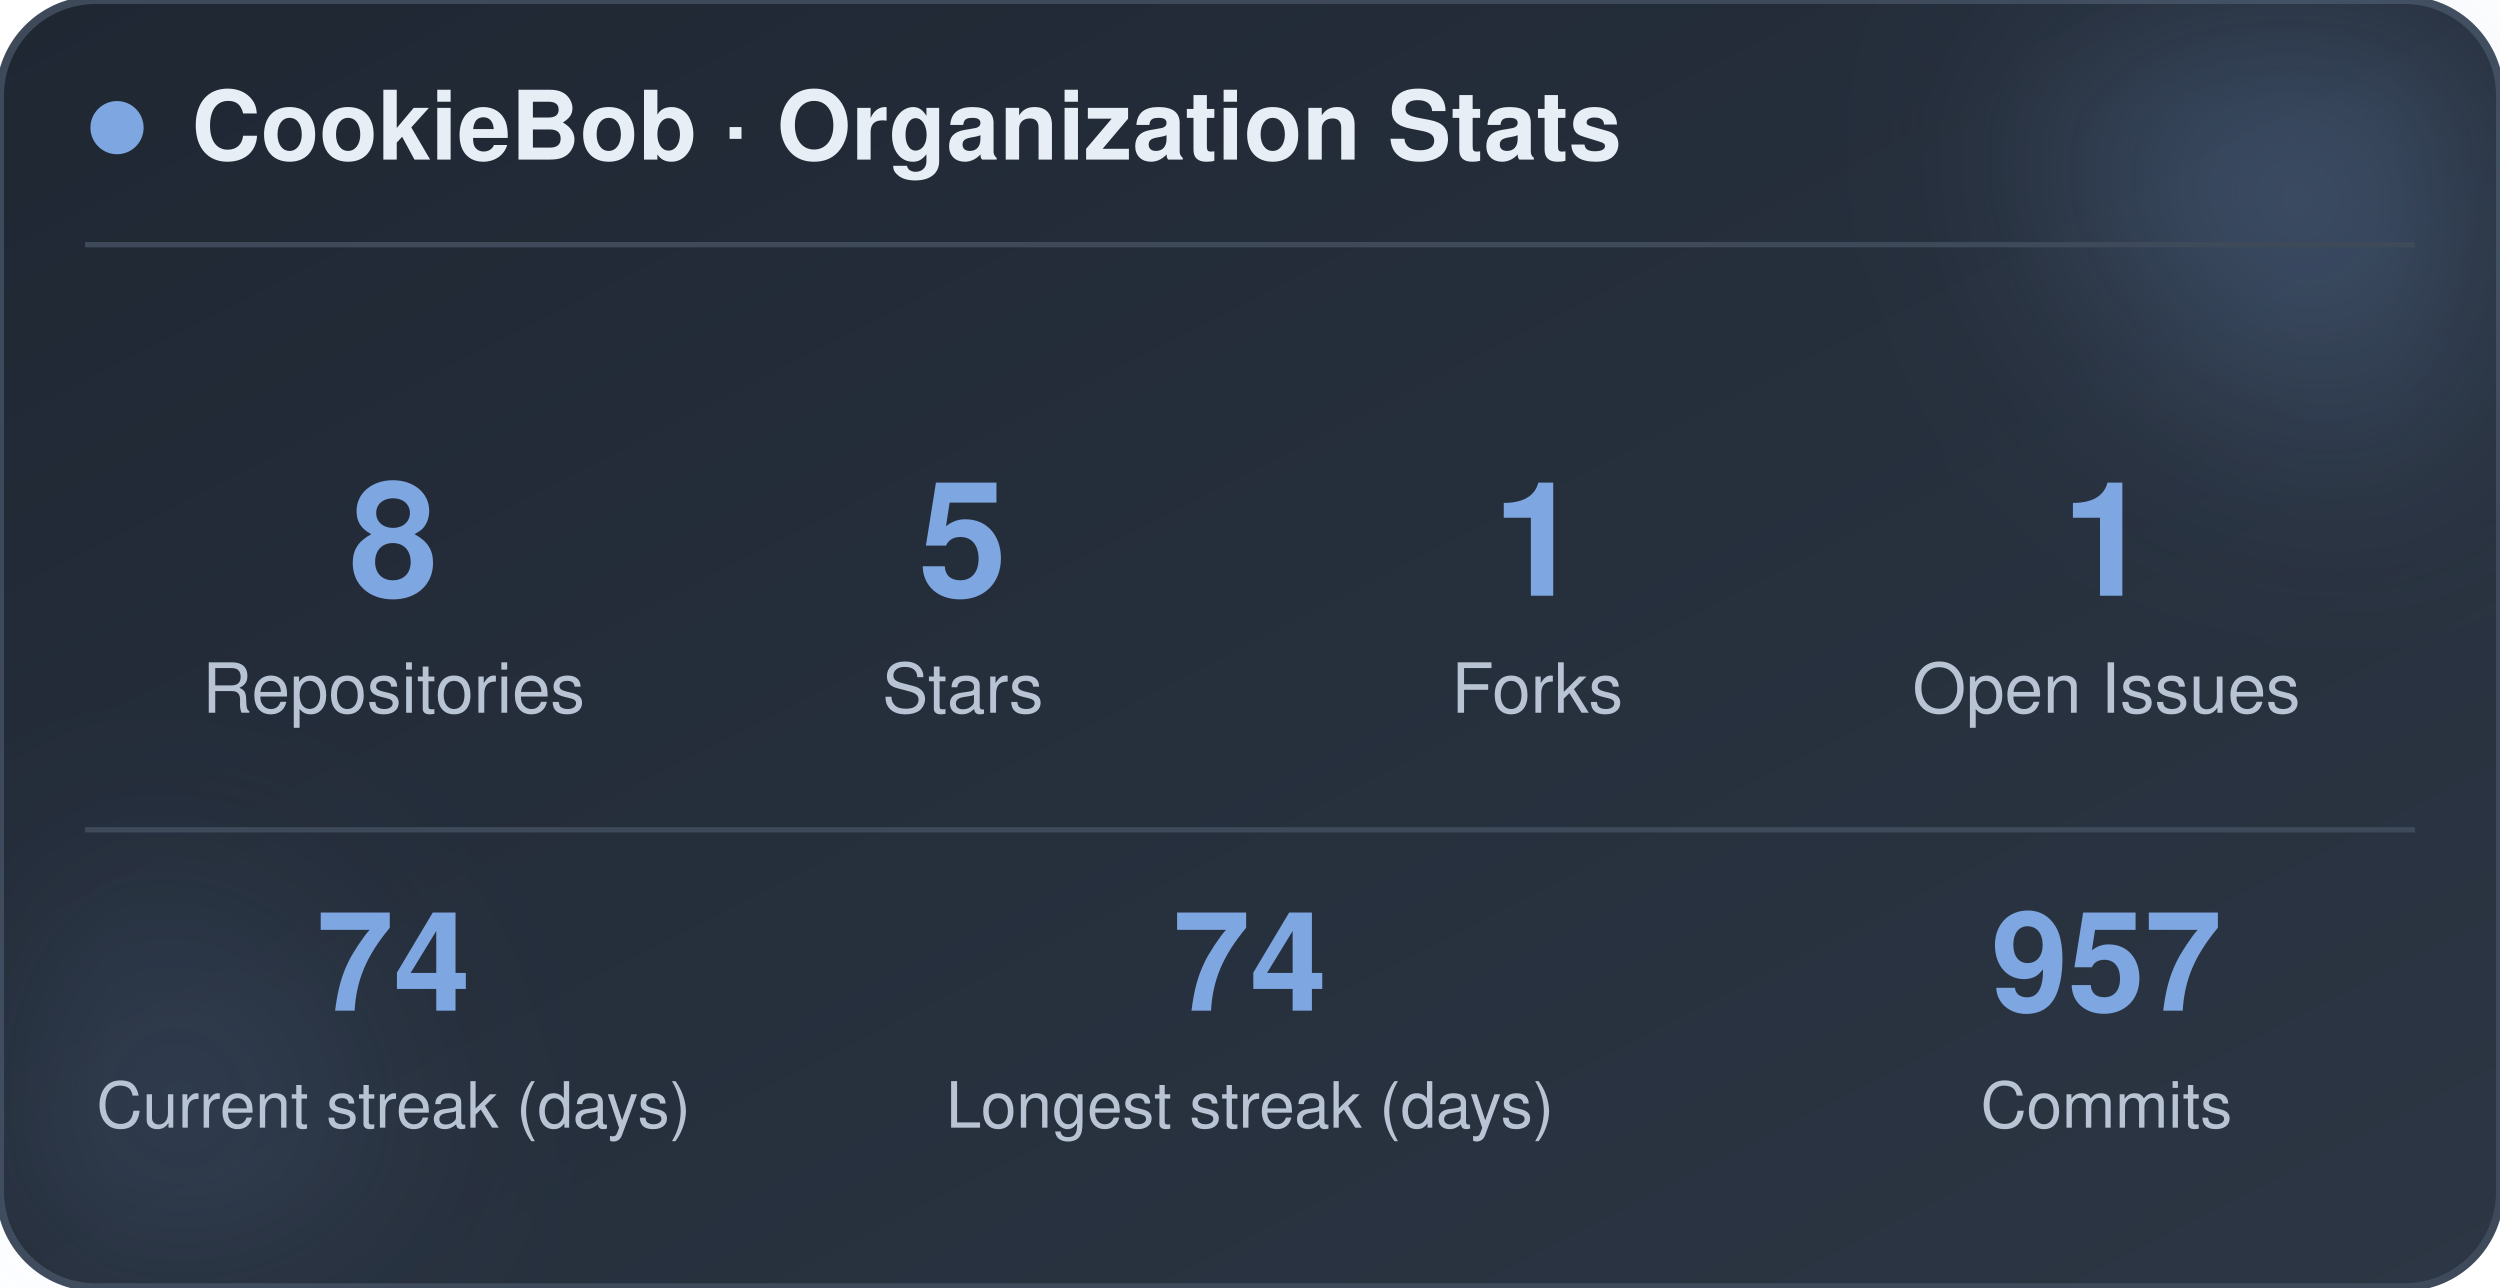
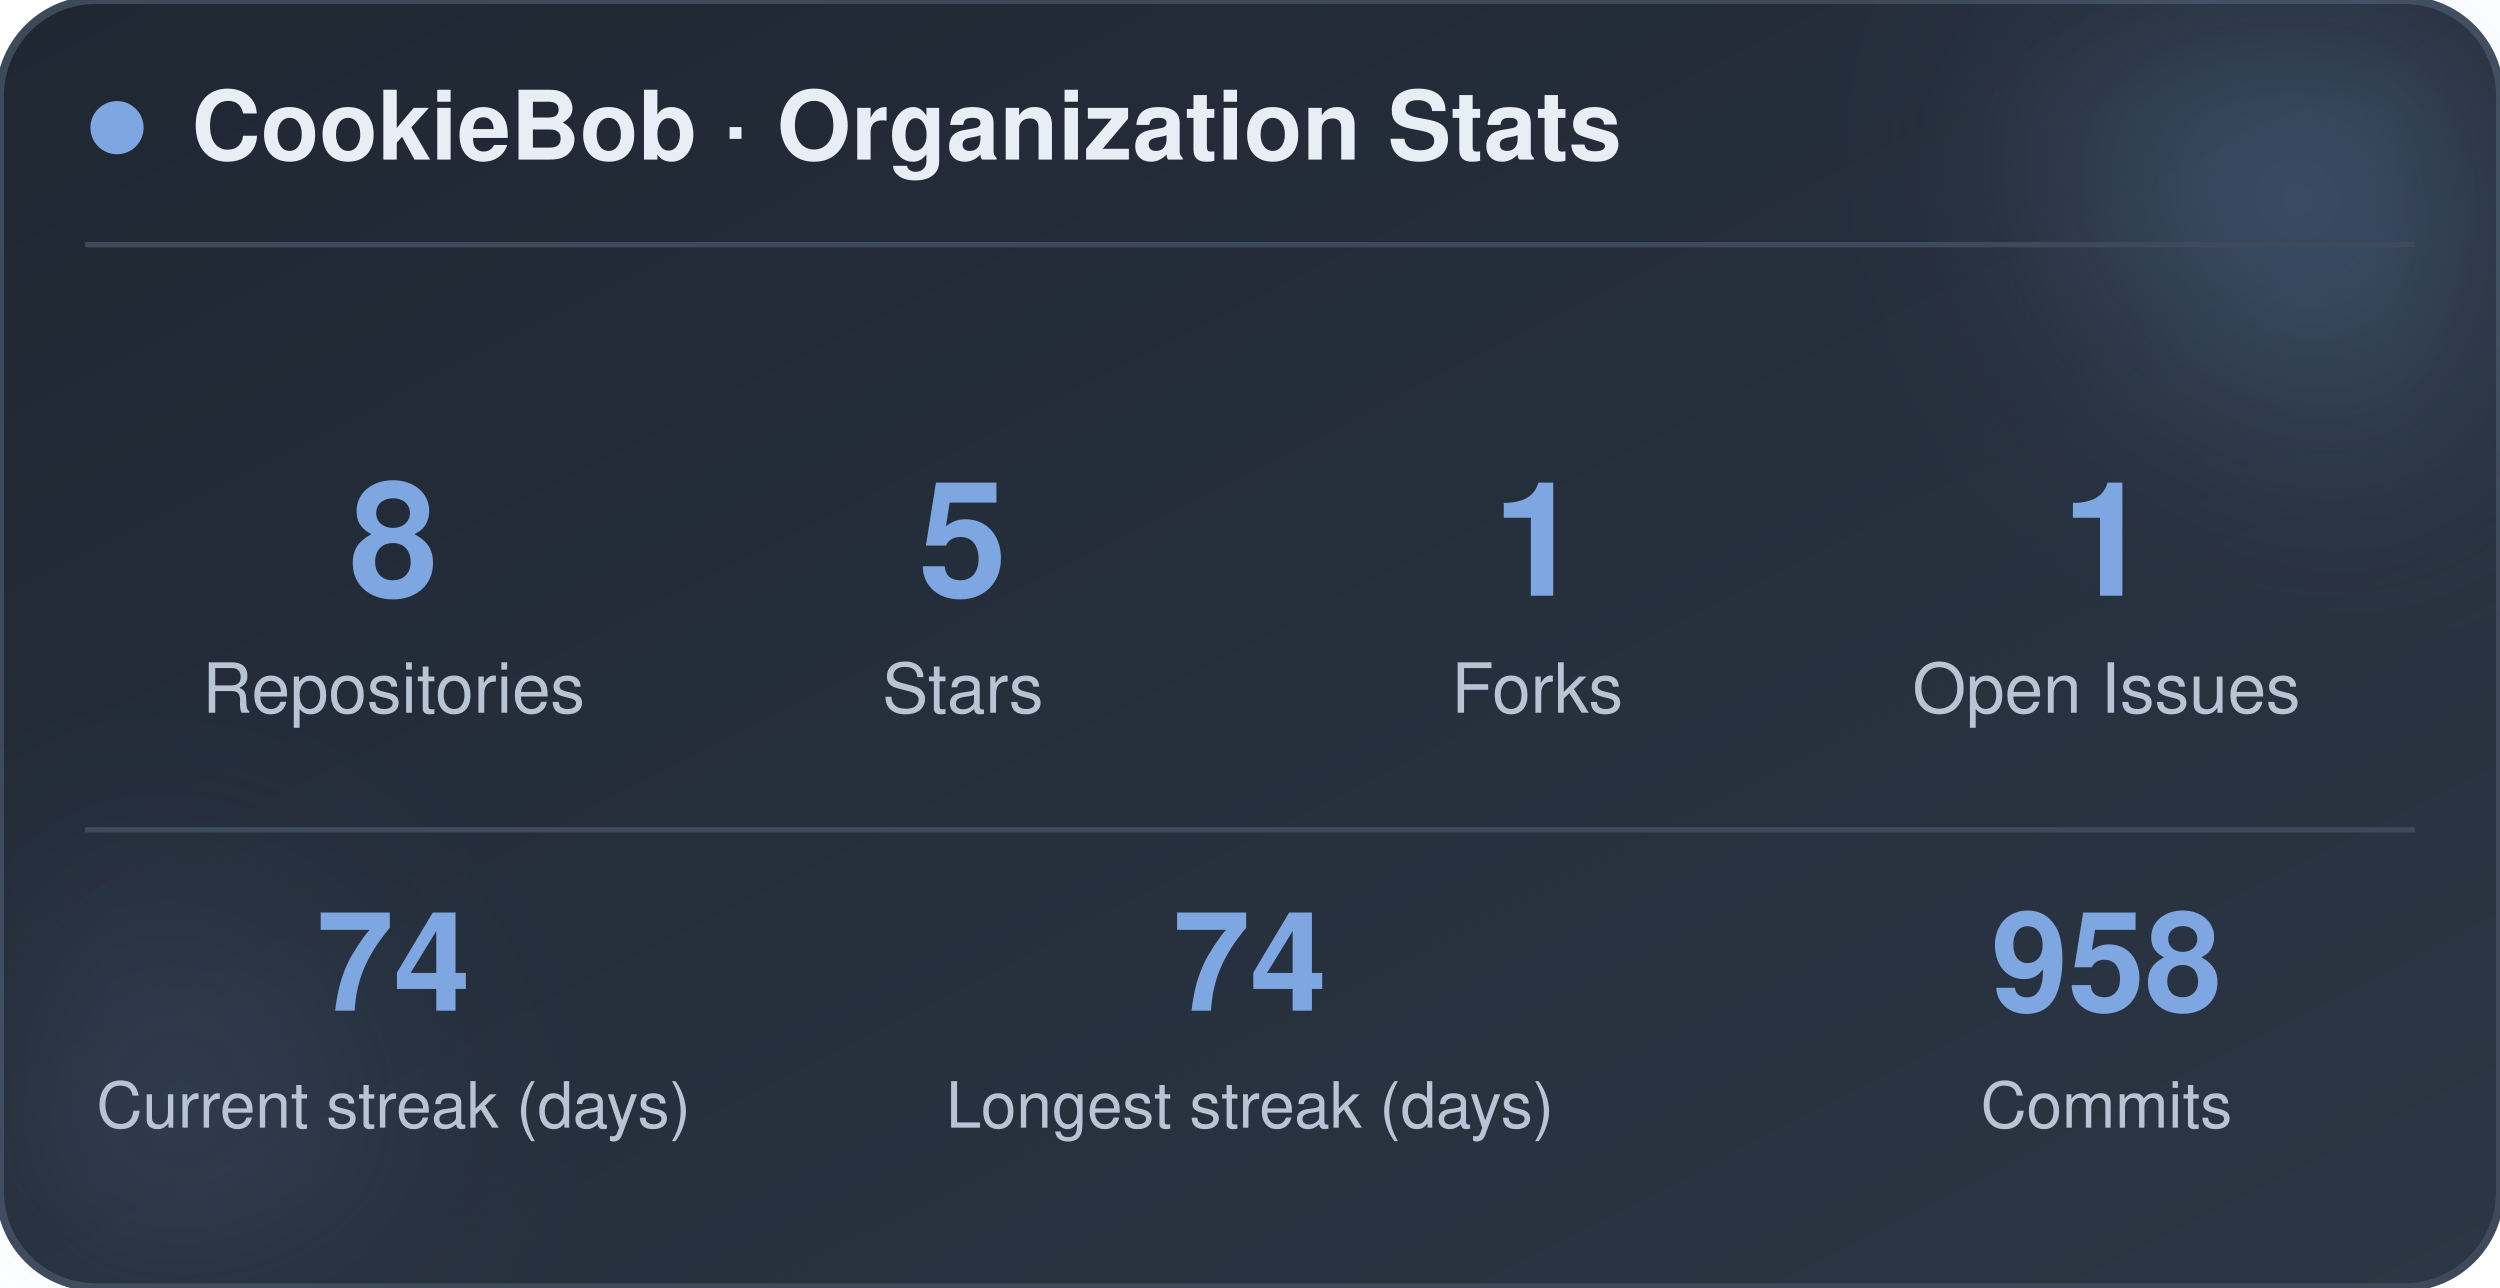
<svg xmlns="http://www.w3.org/2000/svg" width="470" height="242" viewBox="0 0 470 242" role="img" aria-label="CookieBob stats">
  <defs>
    <linearGradient id="bg" x1="0%" y1="0%" x2="100%" y2="100%">
      <stop offset="0%" stop-color="#1f2733" />
      <stop offset="100%" stop-color="#2c3644" />
    </linearGradient>
    <filter id="blur" x="-60%" y="-60%" width="220%" height="220%">
      <feGaussianBlur stdDeviation="22" />
    </filter>
  </defs>
  <rect x="0" y="0" width="470" height="242" rx="18" fill="url(#bg)" stroke="#3e4a5a" stroke-width="1.5" />
  <circle cx="444" cy="24" r="54" fill="#7ea6e0" opacity="0.26" filter="url(#blur)" />
  <circle cx="26" cy="212" r="42" fill="#7ea6e0" opacity="0.14" filter="url(#blur)" />
  <circle cx="22" cy="24" r="5" fill="#7ea6e0" />
  <text x="36" y="30" font-family="-apple-system, BlinkMacSystemFont, 'Segoe UI', Helvetica, Arial, sans-serif" font-size="18" font-weight="700" fill="#e8eef5">CookieBob · Organization Stats</text>
  <line x1="16" y1="46" x2="454" y2="46" stroke="#3e4a5a" stroke-width="1" />
  <text x="74" y="112" text-anchor="middle" font-family="-apple-system, BlinkMacSystemFont, 'Segoe UI', Helvetica, Arial, sans-serif" font-size="30" font-weight="800" fill="#7ea6e0">8</text>
  <text x="74" y="134" text-anchor="middle" font-family="-apple-system, BlinkMacSystemFont, 'Segoe UI', Helvetica, Arial, sans-serif" font-size="13" fill="#b8c4d4">Repositories</text>
  <text x="181" y="112" text-anchor="middle" font-family="-apple-system, BlinkMacSystemFont, 'Segoe UI', Helvetica, Arial, sans-serif" font-size="30" font-weight="800" fill="#7ea6e0">5</text>
  <text x="181" y="134" text-anchor="middle" font-family="-apple-system, BlinkMacSystemFont, 'Segoe UI', Helvetica, Arial, sans-serif" font-size="13" fill="#b8c4d4">Stars</text>
  <text x="289" y="112" text-anchor="middle" font-family="-apple-system, BlinkMacSystemFont, 'Segoe UI', Helvetica, Arial, sans-serif" font-size="30" font-weight="800" fill="#7ea6e0">1</text>
  <text x="289" y="134" text-anchor="middle" font-family="-apple-system, BlinkMacSystemFont, 'Segoe UI', Helvetica, Arial, sans-serif" font-size="13" fill="#b8c4d4">Forks</text>
  <text x="396" y="112" text-anchor="middle" font-family="-apple-system, BlinkMacSystemFont, 'Segoe UI', Helvetica, Arial, sans-serif" font-size="30" font-weight="800" fill="#7ea6e0">1</text>
  <text x="396" y="134" text-anchor="middle" font-family="-apple-system, BlinkMacSystemFont, 'Segoe UI', Helvetica, Arial, sans-serif" font-size="13" fill="#b8c4d4">Open Issues</text>
  <line x1="16" y1="156" x2="454" y2="156" stroke="#3e4a5a" stroke-width="1" />
  <text x="74" y="190" text-anchor="middle" font-family="-apple-system, BlinkMacSystemFont, 'Segoe UI', Helvetica, Arial, sans-serif" font-size="26" font-weight="800" fill="#7ea6e0">74</text>
  <text x="74" y="212" text-anchor="middle" font-family="-apple-system, BlinkMacSystemFont, 'Segoe UI', Helvetica, Arial, sans-serif" font-size="12" fill="#b8c4d4">Current streak (days)</text>
  <text x="235" y="190" text-anchor="middle" font-family="-apple-system, BlinkMacSystemFont, 'Segoe UI', Helvetica, Arial, sans-serif" font-size="26" font-weight="800" fill="#7ea6e0">74</text>
  <text x="235" y="212" text-anchor="middle" font-family="-apple-system, BlinkMacSystemFont, 'Segoe UI', Helvetica, Arial, sans-serif" font-size="12" fill="#b8c4d4">Longest streak (days)</text>
-   <text x="396" y="190" text-anchor="middle" font-family="-apple-system, BlinkMacSystemFont, 'Segoe UI', Helvetica, Arial, sans-serif" font-size="26" font-weight="800" fill="#7ea6e0">957</text>
+   <text x="396" y="190" text-anchor="middle" font-family="-apple-system, BlinkMacSystemFont, 'Segoe UI', Helvetica, Arial, sans-serif" font-size="26" font-weight="800" fill="#7ea6e0">958</text>
  <text x="396" y="212" text-anchor="middle" font-family="-apple-system, BlinkMacSystemFont, 'Segoe UI', Helvetica, Arial, sans-serif" font-size="12" fill="#b8c4d4">Commits</text>
</svg>
